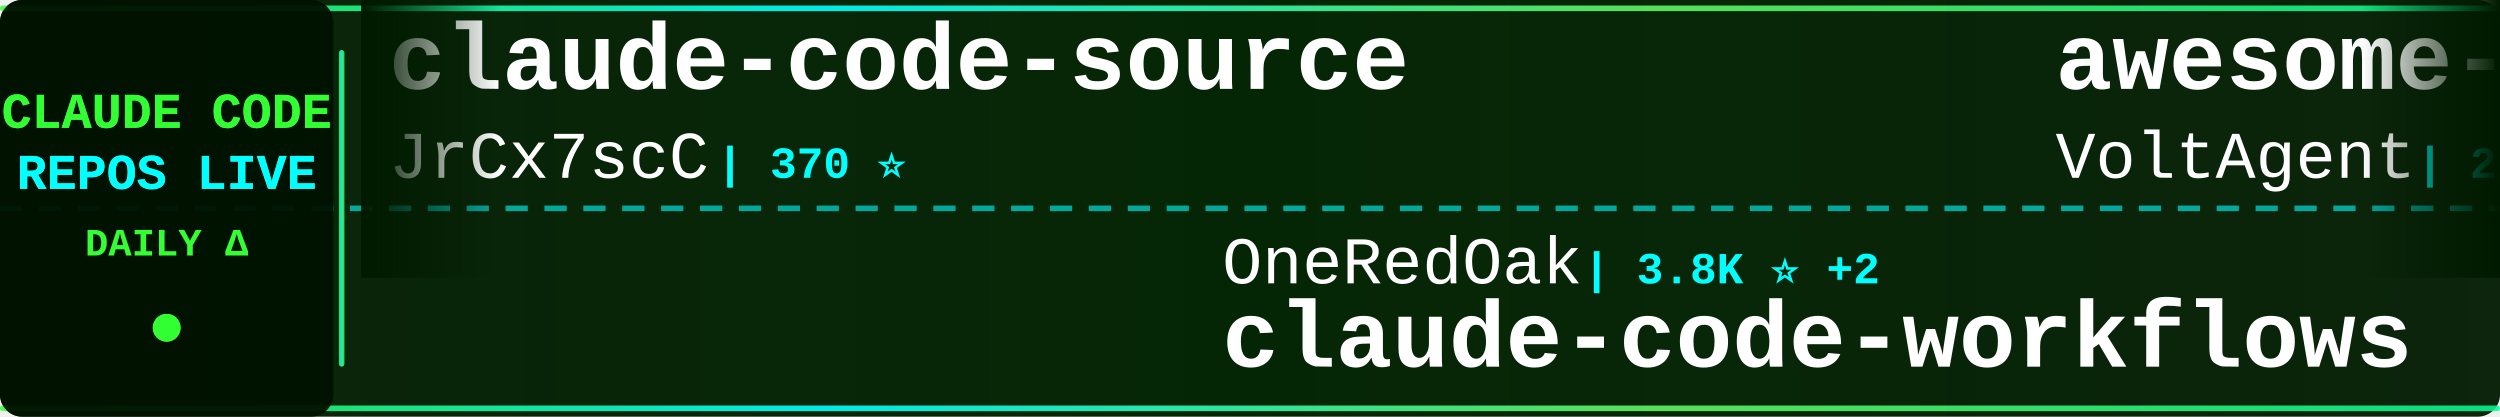
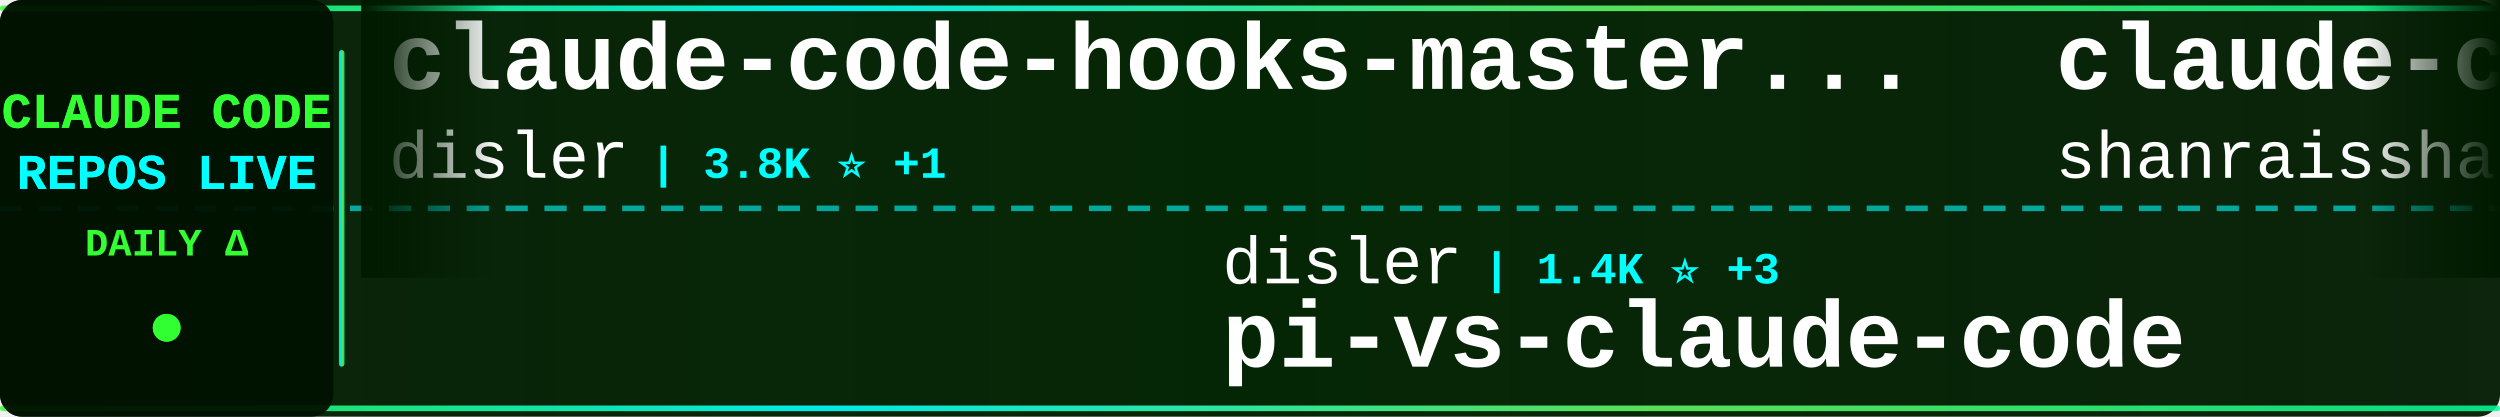
<svg xmlns="http://www.w3.org/2000/svg" width="900" height="150">
  <defs>
    <linearGradient id="tickerBg" x1="0%" y1="0%" x2="100%" y2="0%">
      <stop offset="0%" style="stop-color:#001a00;stop-opacity:0.95" />
      <stop offset="50%" style="stop-color:#002200;stop-opacity:0.98" />
      <stop offset="100%" style="stop-color:#001a00;stop-opacity:0.95" />
    </linearGradient>
    <linearGradient id="borderGrad" x1="0%" y1="0%" x2="100%" y2="0%">
      <stop offset="0%" style="stop-color:#33ff33;stop-opacity:0.85">
        <animate attributeName="stop-opacity" values="0.85;1;0.85" dur="2s" repeatCount="indefinite" />
      </stop>
      <stop offset="33%" style="stop-color:#00ffff;stop-opacity:0.9">
        <animate attributeName="stop-opacity" values="0.9;1;0.9" dur="2.2s" repeatCount="indefinite" />
      </stop>
      <stop offset="66%" style="stop-color:#66ff66;stop-opacity:0.85">
        <animate attributeName="stop-opacity" values="0.85;1;0.85" dur="1.8s" repeatCount="indefinite" />
      </stop>
      <stop offset="100%" style="stop-color:#00ff99;stop-opacity:0.85">
        <animate attributeName="stop-opacity" values="0.85;1;0.85" dur="2s" repeatCount="indefinite" />
      </stop>
    </linearGradient>
    <filter id="textGlow">
      <feGaussianBlur stdDeviation="0.1" result="coloredBlur" />
      <feMerge>
        <feMergeNode in="coloredBlur" />
        <feMergeNode in="SourceGraphic" />
      </feMerge>
    </filter>
    <filter id="metricGlow">
      <feGaussianBlur stdDeviation="0.2" result="coloredBlur" />
      <feMerge>
        <feMergeNode in="coloredBlur" />
        <feMergeNode in="SourceGraphic" />
      </feMerge>
    </filter>
    <linearGradient id="leftFade" x1="0%" y1="0%" x2="100%" y2="0%">
      <stop offset="0%" style="stop-color:#001a00;stop-opacity:1" />
      <stop offset="100%" style="stop-color:#001a00;stop-opacity:0" />
    </linearGradient>
    <linearGradient id="rightFade" x1="0%" y1="0%" x2="100%" y2="0%">
      <stop offset="0%" style="stop-color:#001a00;stop-opacity:0" />
      <stop offset="100%" style="stop-color:#001a00;stop-opacity:1" />
    </linearGradient>
  </defs>
  <rect width="900" height="150" fill="url(#tickerBg)" rx="8" />
  <rect x="0" y="2" width="900" height="2" fill="url(#borderGrad)" rx="1" />
  <rect x="0" y="146" width="900" height="2" fill="url(#borderGrad)" rx="1" />
  <line x1="0" y1="75" x2="900" y2="75" stroke="#00ffff" stroke-width="2" stroke-dasharray="8 6" opacity="0.6" />
  <rect x="0" y="0" width="120" height="150" fill="#001100" opacity="0.95" rx="8" />
  <text x="60" y="46" font-family="'Courier New', monospace" font-size="18" font-weight="bold" fill="#33ff33" text-anchor="middle" filter="url(#textGlow)">
    CLAUDE CODE
  </text>
  <text x="60" y="68" font-family="'Courier New', monospace" font-size="18" font-weight="bold" fill="#00ffff" text-anchor="middle" filter="url(#textGlow)">
    REPOS LIVE
  </text>
  <text x="60" y="92" font-family="'Courier New', monospace" font-size="14" font-weight="bold" fill="#33ff33" text-anchor="middle">
    DAILY Δ
  </text>
  <circle cx="60" cy="118" r="5" fill="#33ff33" filter="url(#metricGlow)">
    <animate attributeName="r" values="4;6;4" dur="1.5s" repeatCount="indefinite" />
    <animate attributeName="opacity" values="0.6;1;0.6" dur="1.5s" repeatCount="indefinite" />
  </circle>
  <rect x="122" y="18" width="2" height="114" fill="url(#borderGrad)" rx="1" />
  <clipPath id="tickerClip">
    <rect x="130" y="0" width="770" height="150" />
  </clipPath>
  <g clip-path="url(#tickerClip)">
    <g id="tickerItems">
      <animateTransform attributeName="transform" attributeType="XML" type="translate" from="0 0" to="-3000 0" dur="54s" repeatCount="indefinite" />
      <g transform="translate(0, 0)">
-         <text x="140" y="32" font-family="'Courier New', monospace" font-size="34" font-weight="bold" fill="#ffffff">claude-code-source</text>
-         <text x="140" y="64" font-family="'Courier New', monospace" font-size="24" font-weight="normal" fill="#ffffff" opacity="1.0">JrCx7scC</text>
-         <text x="258" y="64" font-family="'Courier New', monospace" font-size="16" font-weight="bold" fill="#00ffff"> | 370 ⭐</text>
+         <text x="140" y="32" font-family="'Courier New', monospace" font-size="34" font-weight="bold" fill="#ffffff">claude-code-hooks-master...</text>
+         <text x="140" y="64" font-family="'Courier New', monospace" font-size="24" font-weight="normal" fill="#ffffff" opacity="1.0">disler</text>
+         <text x="234" y="64" font-family="'Courier New', monospace" font-size="16" font-weight="bold" fill="#00ffff"> | 3.8K ⭐ +1</text>
      </g>
      <g transform="translate(300, 0)">
-         <text x="140" y="102" font-family="'Courier New', monospace" font-size="24" font-weight="normal" fill="#ffffff" opacity="1.0">OneRedOak</text>
-         <text x="270" y="102" font-family="'Courier New', monospace" font-size="16" font-weight="bold" fill="#00ffff"> | 3.8K ⭐ +2</text>
-         <text x="140" y="132" font-family="'Courier New', monospace" font-size="34" font-weight="bold" fill="#ffffff">claude-code-workflows</text>
+         <text x="140" y="102" font-family="'Courier New', monospace" font-size="24" font-weight="normal" fill="#ffffff" opacity="1.0">disler</text>
+         <text x="234" y="102" font-family="'Courier New', monospace" font-size="16" font-weight="bold" fill="#00ffff"> | 1.4K ⭐ +3</text>
+         <text x="140" y="132" font-family="'Courier New', monospace" font-size="34" font-weight="bold" fill="#ffffff">pi-vs-claude-code</text>
      </g>
      <g transform="translate(600, 0)">
-         <text x="140" y="32" font-family="'Courier New', monospace" font-size="34" font-weight="bold" fill="#ffffff">awesome-claude-code-suba...</text>
-         <text x="140" y="64" font-family="'Courier New', monospace" font-size="24" font-weight="normal" fill="#ffffff" opacity="1.0">VoltAgent</text>
-         <text x="270" y="64" font-family="'Courier New', monospace" font-size="16" font-weight="bold" fill="#00ffff"> | 22.4K ⭐ +39</text>
+         <text x="140" y="32" font-family="'Courier New', monospace" font-size="34" font-weight="bold" fill="#ffffff">claude-code-best-practic...</text>
+         <text x="140" y="64" font-family="'Courier New', monospace" font-size="24" font-weight="normal" fill="#ffffff" opacity="1.0">shanraisshan</text>
+         <text x="306" y="64" font-family="'Courier New', monospace" font-size="16" font-weight="bold" fill="#00ffff"> | 60.1K ⭐ +450</text>
      </g>
      <g transform="translate(900, 0)">
-         <text x="140" y="102" font-family="'Courier New', monospace" font-size="24" font-weight="normal" fill="#ffffff" opacity="1.0">zebbern</text>
-         <text x="246" y="102" font-family="'Courier New', monospace" font-size="16" font-weight="bold" fill="#00ffff"> | 4.3K ⭐ +3</text>
-         <text x="140" y="132" font-family="'Courier New', monospace" font-size="34" font-weight="bold" fill="#ffffff">claude-code-guide</text>
+         <text x="140" y="102" font-family="'Courier New', monospace" font-size="24" font-weight="normal" fill="#ffffff" opacity="1.0">chauncygu</text>
+         <text x="270" y="102" font-family="'Courier New', monospace" font-size="16" font-weight="bold" fill="#00ffff"> | 2.7K ⭐ +5</text>
+         <text x="140" y="132" font-family="'Courier New', monospace" font-size="34" font-weight="bold" fill="#ffffff">collection-claude-code-s...</text>
      </g>
      <g transform="translate(1200, 0)">
-         <text x="140" y="32" font-family="'Courier New', monospace" font-size="34" font-weight="bold" fill="#ffffff">claude-code-sourcemap</text>
-         <text x="140" y="64" font-family="'Courier New', monospace" font-size="24" font-weight="normal" fill="#ffffff" opacity="1.0">ChinaSiro</text>
-         <text x="270" y="64" font-family="'Courier New', monospace" font-size="16" font-weight="bold" fill="#00ffff"> | 9.4K ⭐ +4</text>
+         <text x="140" y="32" font-family="'Courier New', monospace" font-size="34" font-weight="bold" fill="#ffffff">claude_code_src</text>
+         <text x="140" y="64" font-family="'Courier New', monospace" font-size="24" font-weight="normal" fill="#ffffff" opacity="1.0">ponponon</text>
+         <text x="258" y="64" font-family="'Courier New', monospace" font-size="16" font-weight="bold" fill="#00ffff"> | 2.3K ⭐ +1</text>
      </g>
      <g transform="translate(1500, 0)">
-         <text x="140" y="102" font-family="'Courier New', monospace" font-size="24" font-weight="normal" fill="#ffffff" opacity="1.0">Chachamaru127</text>
-         <text x="318" y="102" font-family="'Courier New', monospace" font-size="16" font-weight="bold" fill="#00ffff"> | 2.9K ⭐ +7</text>
-         <text x="140" y="132" font-family="'Courier New', monospace" font-size="34" font-weight="bold" fill="#ffffff">claude-code-harness</text>
+         <text x="140" y="102" font-family="'Courier New', monospace" font-size="24" font-weight="normal" fill="#ffffff" opacity="1.0">1rgs</text>
+         <text x="210" y="102" font-family="'Courier New', monospace" font-size="16" font-weight="bold" fill="#00ffff"> | 3.7K ⭐ +2</text>
+         <text x="140" y="132" font-family="'Courier New', monospace" font-size="34" font-weight="bold" fill="#ffffff">claude-code-proxy</text>
      </g>
      <g transform="translate(1800, 0)">
-         <text x="140" y="32" font-family="'Courier New', monospace" font-size="34" font-weight="bold" fill="#ffffff">oh-my-claudecode</text>
-         <text x="140" y="64" font-family="'Courier New', monospace" font-size="24" font-weight="normal" fill="#ffffff" opacity="1.0">Yeachan-Heo</text>
-         <text x="294" y="64" font-family="'Courier New', monospace" font-size="16" font-weight="bold" fill="#00ffff"> | 36.9K ⭐ +75</text>
+         <text x="140" y="32" font-family="'Courier New', monospace" font-size="34" font-weight="bold" fill="#ffffff">skills</text>
+         <text x="140" y="64" font-family="'Courier New', monospace" font-size="24" font-weight="normal" fill="#ffffff" opacity="1.0">anthropics</text>
+         <text x="282" y="64" font-family="'Courier New', monospace" font-size="16" font-weight="bold" fill="#00ffff"> | 154.9K ⭐ +440</text>
      </g>
      <g transform="translate(2100, 0)">
-         <text x="140" y="102" font-family="'Courier New', monospace" font-size="24" font-weight="normal" fill="#ffffff" opacity="1.0">Hyper66666</text>
-         <text x="282" y="102" font-family="'Courier New', monospace" font-size="16" font-weight="bold" fill="#00ffff"> | 216 ⭐</text>
-         <text x="140" y="132" font-family="'Courier New', monospace" font-size="34" font-weight="bold" fill="#ffffff">claude-code-sourcemap</text>
+         <text x="140" y="102" font-family="'Courier New', monospace" font-size="24" font-weight="normal" fill="#ffffff" opacity="1.0">edmund-io</text>
+         <text x="270" y="102" font-family="'Courier New', monospace" font-size="16" font-weight="bold" fill="#00ffff"> | 1.5K ⭐ +1</text>
+         <text x="140" y="132" font-family="'Courier New', monospace" font-size="34" font-weight="bold" fill="#ffffff">edmunds-claude-code</text>
      </g>
      <g transform="translate(2400, 0)">
-         <text x="140" y="32" font-family="'Courier New', monospace" font-size="34" font-weight="bold" fill="#ffffff">claude-code-sub-agents</text>
-         <text x="140" y="64" font-family="'Courier New', monospace" font-size="24" font-weight="normal" fill="#ffffff" opacity="1.0">lst97</text>
-         <text x="222" y="64" font-family="'Courier New', monospace" font-size="16" font-weight="bold" fill="#00ffff"> | 1.6K ⭐ +1</text>
+         <text x="140" y="32" font-family="'Courier New', monospace" font-size="34" font-weight="bold" fill="#ffffff">Claude-code</text>
+         <text x="140" y="64" font-family="'Courier New', monospace" font-size="24" font-weight="normal" fill="#ffffff" opacity="1.0">zstmfhy</text>
+         <text x="246" y="64" font-family="'Courier New', monospace" font-size="16" font-weight="bold" fill="#00ffff"> | 190 ⭐</text>
      </g>
      <g transform="translate(2700, 0)">
-         <text x="140" y="102" font-family="'Courier New', monospace" font-size="24" font-weight="normal" fill="#ffffff" opacity="1.0">disler</text>
-         <text x="234" y="102" font-family="'Courier New', monospace" font-size="16" font-weight="bold" fill="#00ffff"> | 3.8K ⭐ +2</text>
-         <text x="140" y="132" font-family="'Courier New', monospace" font-size="34" font-weight="bold" fill="#ffffff">claude-code-hooks-master...</text>
+         <text x="140" y="102" font-family="'Courier New', monospace" font-size="24" font-weight="normal" fill="#ffffff" opacity="1.0">777genius</text>
+         <text x="270" y="102" font-family="'Courier New', monospace" font-size="16" font-weight="bold" fill="#00ffff"> | 915 ⭐</text>
+         <text x="140" y="132" font-family="'Courier New', monospace" font-size="34" font-weight="bold" fill="#ffffff">claude-code-source-code</text>
      </g>
      <g transform="translate(3000, 0)">
-         <text x="140" y="32" font-family="'Courier New', monospace" font-size="34" font-weight="bold" fill="#ffffff">claude-code-source</text>
-         <text x="140" y="64" font-family="'Courier New', monospace" font-size="24" font-weight="normal" fill="#ffffff" opacity="1.0">JrCx7scC</text>
-         <text x="258" y="64" font-family="'Courier New', monospace" font-size="16" font-weight="bold" fill="#00ffff"> | 370 ⭐</text>
+         <text x="140" y="32" font-family="'Courier New', monospace" font-size="34" font-weight="bold" fill="#ffffff">claude-code-hooks-master...</text>
+         <text x="140" y="64" font-family="'Courier New', monospace" font-size="24" font-weight="normal" fill="#ffffff" opacity="1.0">disler</text>
+         <text x="234" y="64" font-family="'Courier New', monospace" font-size="16" font-weight="bold" fill="#00ffff"> | 3.8K ⭐ +1</text>
      </g>
      <g transform="translate(3300, 0)">
-         <text x="140" y="102" font-family="'Courier New', monospace" font-size="24" font-weight="normal" fill="#ffffff" opacity="1.0">OneRedOak</text>
-         <text x="270" y="102" font-family="'Courier New', monospace" font-size="16" font-weight="bold" fill="#00ffff"> | 3.8K ⭐ +2</text>
-         <text x="140" y="132" font-family="'Courier New', monospace" font-size="34" font-weight="bold" fill="#ffffff">claude-code-workflows</text>
+         <text x="140" y="102" font-family="'Courier New', monospace" font-size="24" font-weight="normal" fill="#ffffff" opacity="1.0">disler</text>
+         <text x="234" y="102" font-family="'Courier New', monospace" font-size="16" font-weight="bold" fill="#00ffff"> | 1.4K ⭐ +3</text>
+         <text x="140" y="132" font-family="'Courier New', monospace" font-size="34" font-weight="bold" fill="#ffffff">pi-vs-claude-code</text>
      </g>
      <g transform="translate(3600, 0)">
-         <text x="140" y="32" font-family="'Courier New', monospace" font-size="34" font-weight="bold" fill="#ffffff">awesome-claude-code-suba...</text>
-         <text x="140" y="64" font-family="'Courier New', monospace" font-size="24" font-weight="normal" fill="#ffffff" opacity="1.0">VoltAgent</text>
-         <text x="270" y="64" font-family="'Courier New', monospace" font-size="16" font-weight="bold" fill="#00ffff"> | 22.4K ⭐ +39</text>
+         <text x="140" y="32" font-family="'Courier New', monospace" font-size="34" font-weight="bold" fill="#ffffff">claude-code-best-practic...</text>
+         <text x="140" y="64" font-family="'Courier New', monospace" font-size="24" font-weight="normal" fill="#ffffff" opacity="1.0">shanraisshan</text>
+         <text x="306" y="64" font-family="'Courier New', monospace" font-size="16" font-weight="bold" fill="#00ffff"> | 60.1K ⭐ +450</text>
      </g>
      <g transform="translate(3900, 0)">
-         <text x="140" y="102" font-family="'Courier New', monospace" font-size="24" font-weight="normal" fill="#ffffff" opacity="1.0">zebbern</text>
-         <text x="246" y="102" font-family="'Courier New', monospace" font-size="16" font-weight="bold" fill="#00ffff"> | 4.3K ⭐ +3</text>
-         <text x="140" y="132" font-family="'Courier New', monospace" font-size="34" font-weight="bold" fill="#ffffff">claude-code-guide</text>
+         <text x="140" y="102" font-family="'Courier New', monospace" font-size="24" font-weight="normal" fill="#ffffff" opacity="1.0">chauncygu</text>
+         <text x="270" y="102" font-family="'Courier New', monospace" font-size="16" font-weight="bold" fill="#00ffff"> | 2.7K ⭐ +5</text>
+         <text x="140" y="132" font-family="'Courier New', monospace" font-size="34" font-weight="bold" fill="#ffffff">collection-claude-code-s...</text>
      </g>
    </g>
  </g>
  <rect x="130" y="0" width="50" height="100" fill="url(#leftFade)" />
  <rect x="850" y="0" width="50" height="100" fill="url(#rightFade)" />
</svg>
